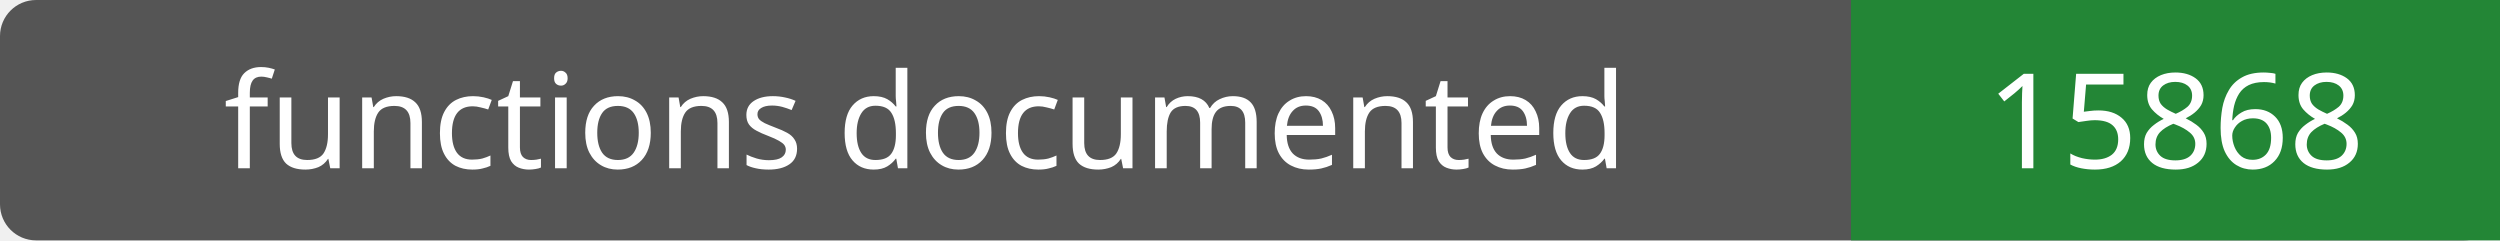
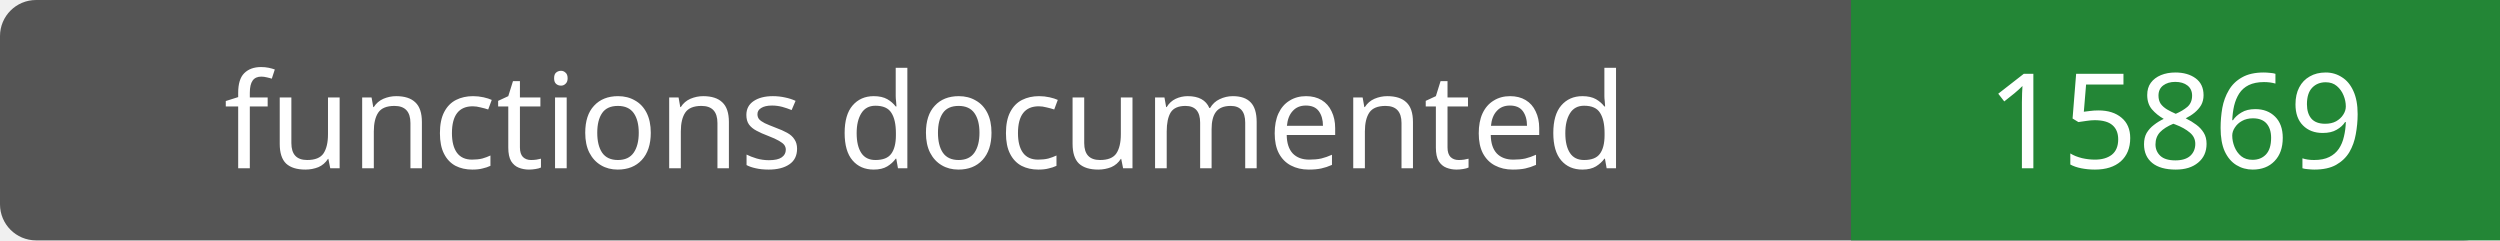
- <svg xmlns="http://www.w3.org/2000/svg" width="208" height="20" role="img" aria-label="functions documented: 15868">
+ <svg xmlns="http://www.w3.org/2000/svg" width="208" height="20" role="img" aria-label="functions documented: 15869">
  <rect width="208" height="20" rx="3" fill="#555" />
  <path fill="#238636" d="M154 0h54v20H154z" />
  <g fill="#fff" text-anchor="middle" font-family="Verdana,sans-serif" font-size="11">
    <text x="77.0" y="14">functions documented</text>
-     <text x="181.0" y="14">15868</text>
+     <text x="181.0" y="14">15869</text>
  </g>
</svg>
